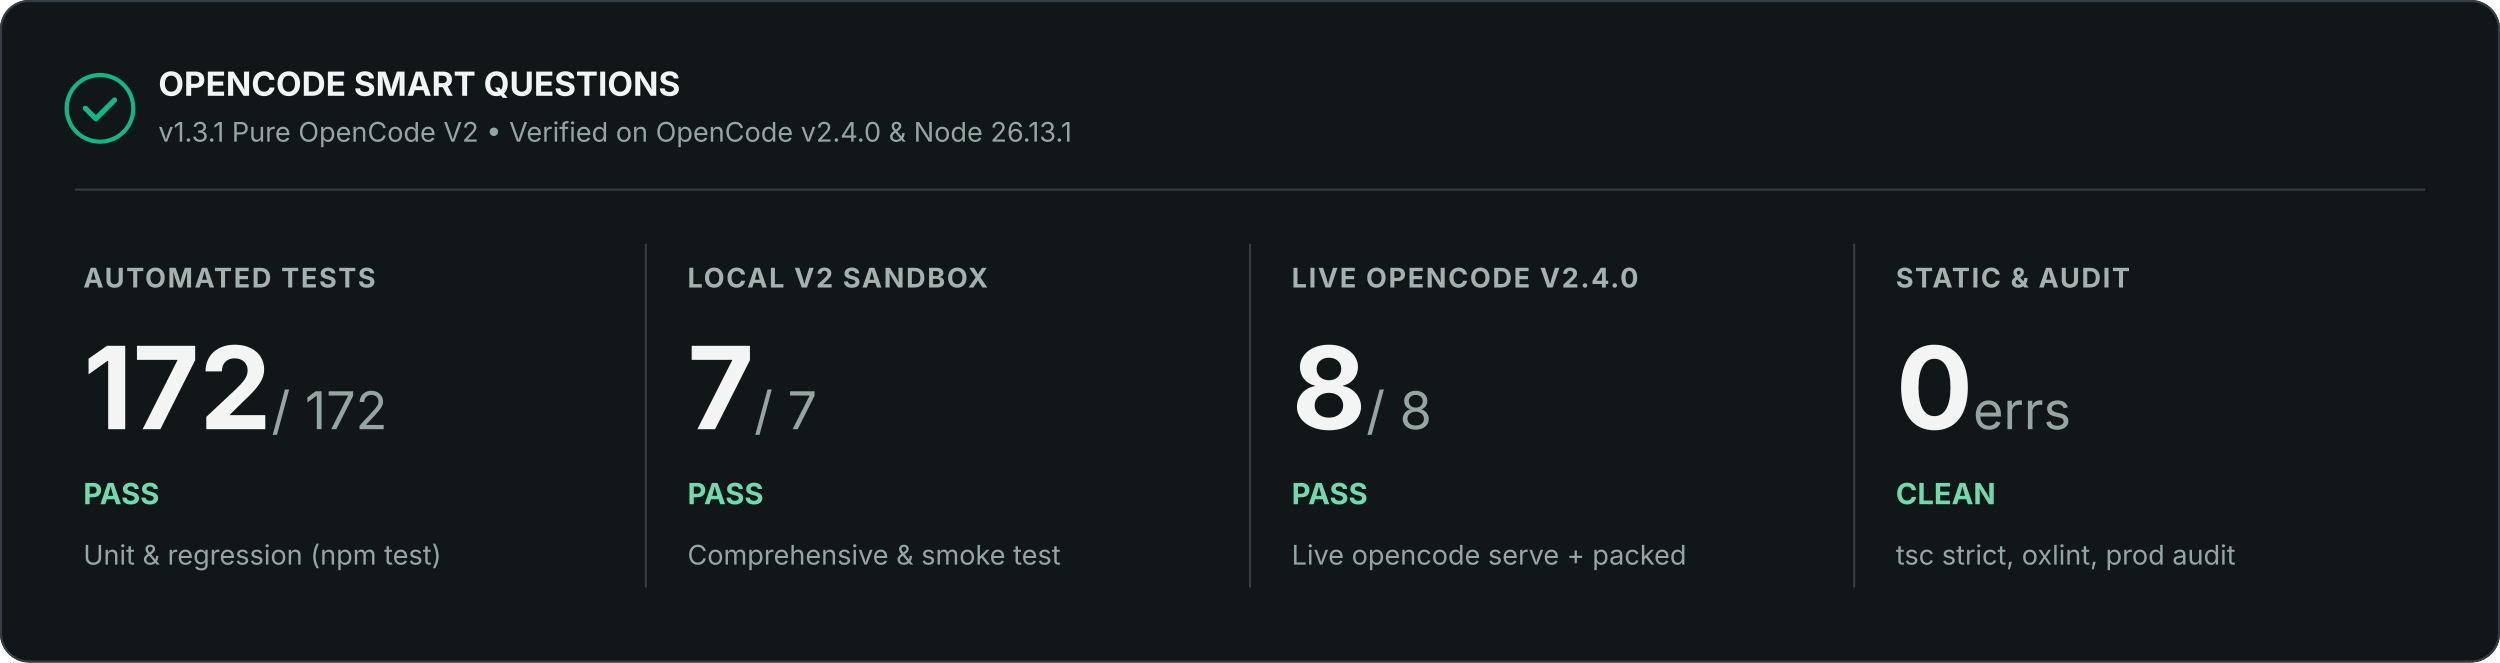
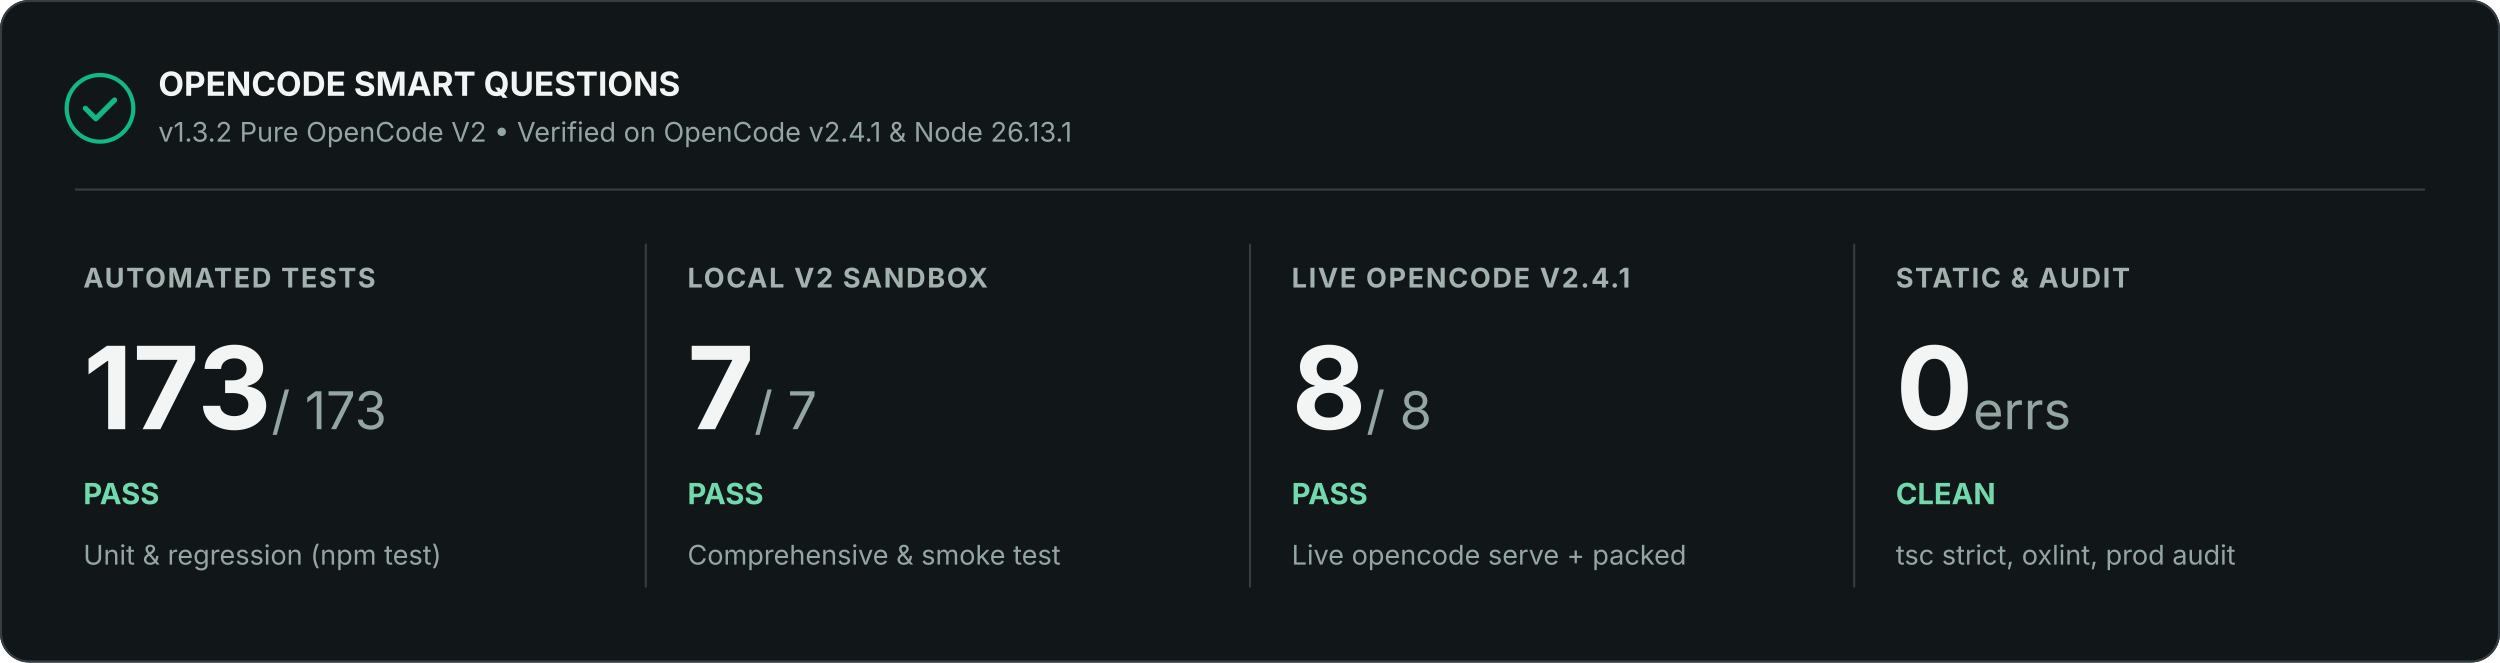
<svg xmlns="http://www.w3.org/2000/svg" width="1200" height="318" viewBox="0 0 1200 318" role="img" aria-labelledby="title description">
  <rect width="1200" height="318" rx="14" fill="#111619" />
  <rect x=".5" y=".5" width="1199" height="317" rx="13.5" stroke="#353e42" fill="none" />
  <circle cx="48" cy="52" r="16" fill="none" stroke="#10b981" stroke-width="2" />
  <path d="M41 52l5 5 9-9" stroke="#10b981" stroke-width="2.5" stroke-linecap="round" stroke-linejoin="round" fill="none" />
  <text x="76" y="46" font-family="Inter, Segoe UI, Arial, sans-serif" font-size="16" font-weight="700" fill="#f2f5f4">OPENCODE SMART QUESTIONS</text>
-   <text x="76" y="68" font-family="Inter, Segoe UI, Arial, sans-serif" font-size="13" fill="#94a6a1">v1.3.1 Pure OpenCode V2 • Verified on OpenCode v2.4.0 &amp; Node 26.13.1</text>
+   <text x="76" y="68" font-family="Inter, Segoe UI, Arial, sans-serif" font-size="13" fill="#94a6a1">v1.3.2 Pure OpenCode V2 • Verified on OpenCode v2.4.1 &amp; Node 26.13.1</text>
  <path d="M36 91H1164" stroke="#353e42" />
  <text x="40" y="138" font-family="Inter, Segoe UI, Arial, sans-serif" font-size="13" font-weight="700" letter-spacing=".8" fill="#a3b2ae">AUTOMATED TESTS</text>
-   <text x="40" y="206" font-family="Inter, Segoe UI, Arial, sans-serif" font-size="55" font-weight="700" fill="#f2f5f4">172<tspan font-size="25" font-weight="400" fill="#94a6a1"> / 172</tspan>
+   <text x="40" y="206" font-family="Inter, Segoe UI, Arial, sans-serif" font-size="55" font-weight="700" fill="#f2f5f4">173<tspan font-size="25" font-weight="400" fill="#94a6a1"> / 173</tspan>
  </text>
  <text x="40" y="242" font-family="Inter, Segoe UI, Arial, sans-serif" font-size="14" font-weight="700" fill="#72d9ad">PASS</text>
  <text x="40" y="271" font-family="Inter, Segoe UI, Arial, sans-serif" font-size="13" fill="#94a6a1">Unit &amp; regression (npm test)</text>
  <path d="M310 117v165" stroke="#353e42" />
  <text x="330" y="138" font-family="Inter, Segoe UI, Arial, sans-serif" font-size="13" font-weight="700" letter-spacing=".8" fill="#a3b2ae">LOCAL V2 SANDBOX</text>
  <text x="330" y="206" font-family="Inter, Segoe UI, Arial, sans-serif" font-size="55" font-weight="700" fill="#f2f5f4">7<tspan font-size="25" font-weight="400" fill="#94a6a1"> / 7</tspan>
  </text>
  <text x="330" y="242" font-family="Inter, Segoe UI, Arial, sans-serif" font-size="14" font-weight="700" fill="#72d9ad">PASS</text>
  <text x="330" y="271" font-family="Inter, Segoe UI, Arial, sans-serif" font-size="13" fill="#94a6a1">Comprehensive &amp; smoke test</text>
  <path d="M600 117v165" stroke="#353e42" />
-   <text x="620" y="138" font-family="Inter, Segoe UI, Arial, sans-serif" font-size="13" font-weight="700" letter-spacing=".8" fill="#a3b2ae">LIVE OPENCODE V2.4.0</text>
+   <text x="620" y="138" font-family="Inter, Segoe UI, Arial, sans-serif" font-size="13" font-weight="700" letter-spacing=".8" fill="#a3b2ae">LIVE OPENCODE V2.4.1</text>
  <text x="620" y="206" font-family="Inter, Segoe UI, Arial, sans-serif" font-size="55" font-weight="700" fill="#f2f5f4">8<tspan font-size="25" font-weight="400" fill="#94a6a1"> / 8</tspan>
  </text>
  <text x="620" y="242" font-family="Inter, Segoe UI, Arial, sans-serif" font-size="14" font-weight="700" fill="#72d9ad">PASS</text>
  <text x="620" y="271" font-family="Inter, Segoe UI, Arial, sans-serif" font-size="13" fill="#94a6a1">Live opencode serve + packed</text>
  <path d="M890 117v165" stroke="#353e42" />
  <text x="910" y="138" font-family="Inter, Segoe UI, Arial, sans-serif" font-size="13" font-weight="700" letter-spacing=".8" fill="#a3b2ae">STATIC &amp; AUDIT</text>
  <text x="910" y="206" font-family="Inter, Segoe UI, Arial, sans-serif" font-size="55" font-weight="700" fill="#f2f5f4">0<tspan font-size="25" font-weight="400" fill="#94a6a1"> errs</tspan>
  </text>
  <text x="910" y="242" font-family="Inter, Segoe UI, Arial, sans-serif" font-size="14" font-weight="700" fill="#72d9ad">CLEAN</text>
  <text x="910" y="271" font-family="Inter, Segoe UI, Arial, sans-serif" font-size="13" fill="#94a6a1">tsc strict, oxlint, prod audit</text>
</svg>
